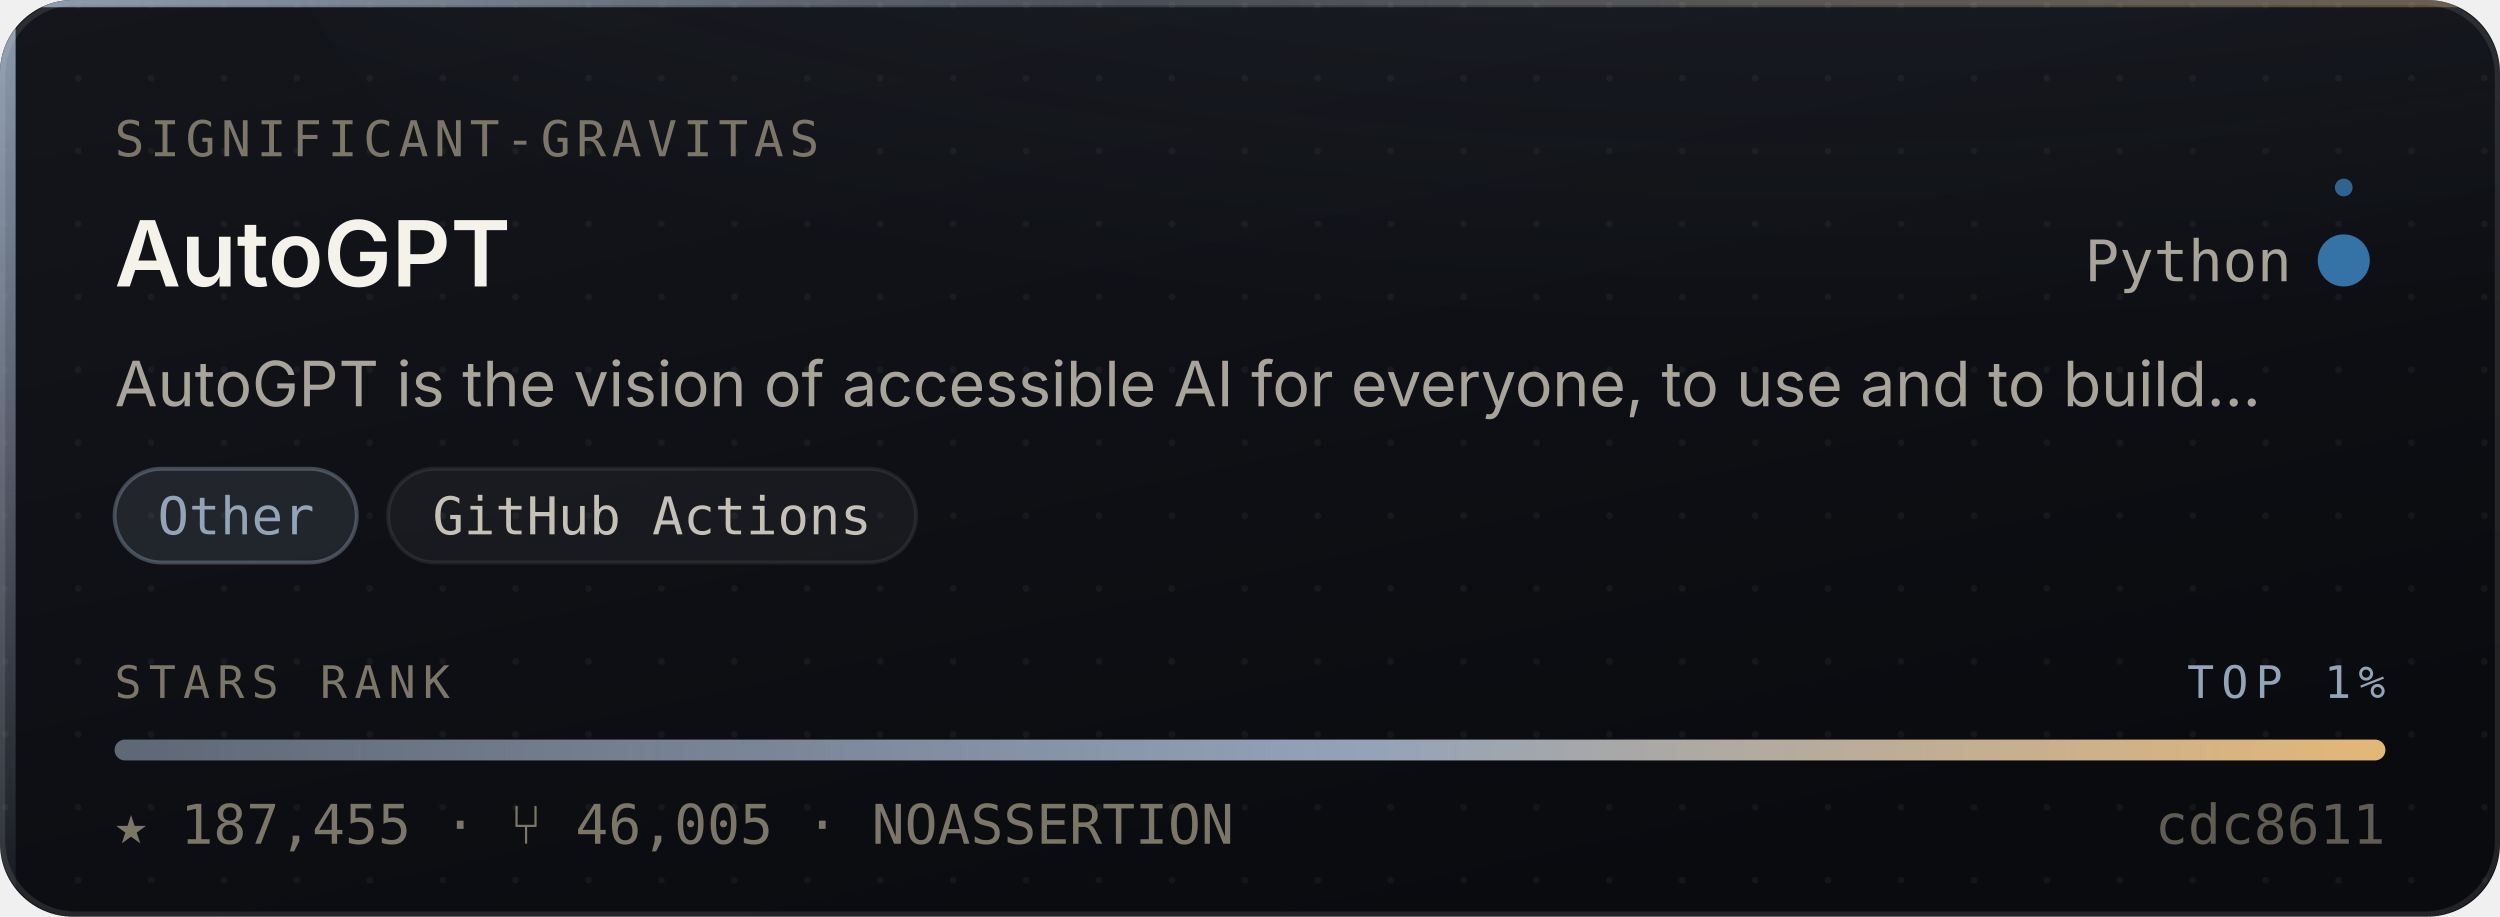
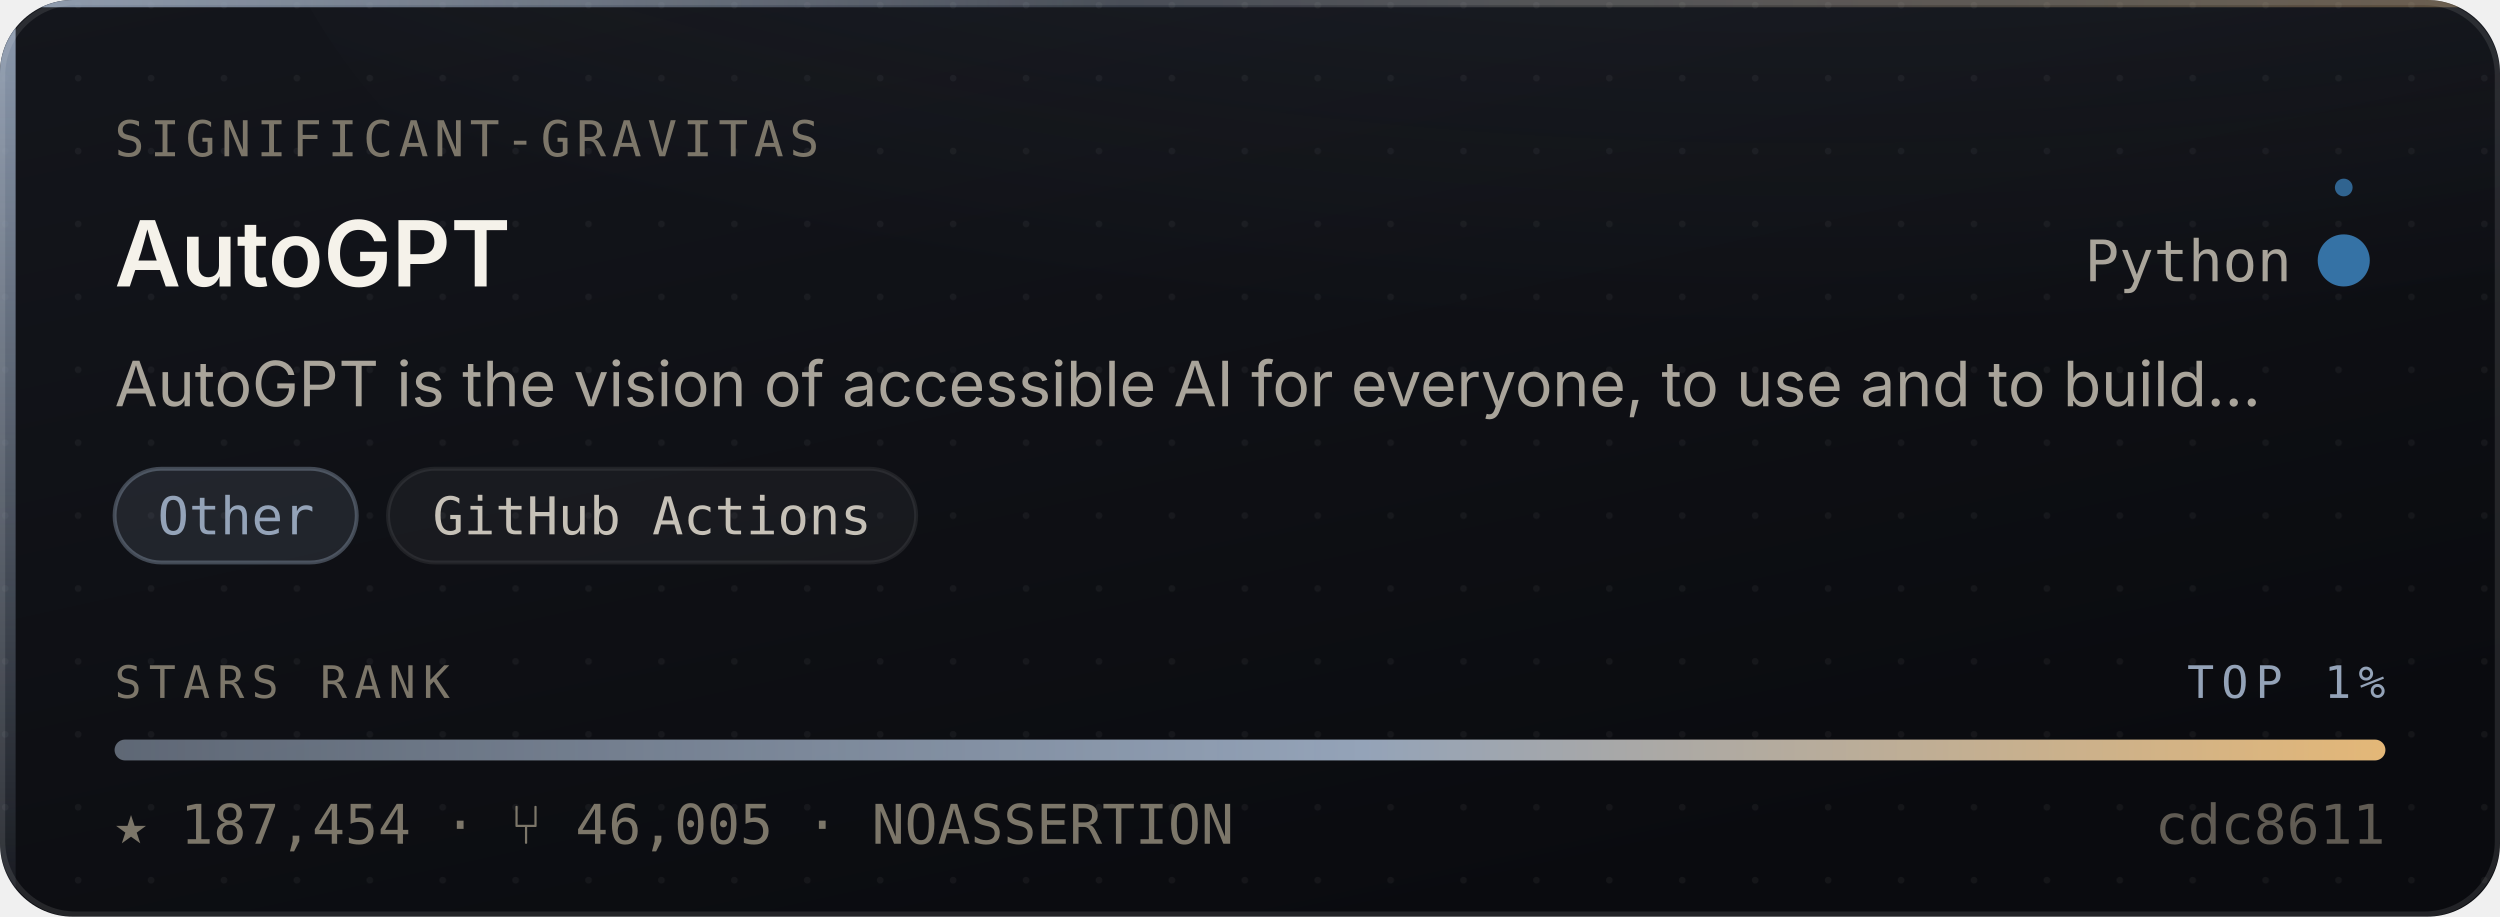
- <svg xmlns="http://www.w3.org/2000/svg" width="480" height="176" viewBox="0 0 480 176" role="img" aria-label="Significant-Gravitas/AutoGPT — Other, 187,455 stars, top 1% of this corpus">
+ <svg xmlns="http://www.w3.org/2000/svg" width="480" height="176" viewBox="0 0 480 176" role="img" aria-label="Significant-Gravitas/AutoGPT — Other, 187,454 stars, top 1% of this corpus">
  <style>
    /* Motion is additive decoration. With reduced motion requested the whole
       motion layer is hidden and the card is still complete and correct. */
    @media (prefers-reduced-motion: reduce){ .mo{ display:none } }
  </style>
  <defs>
    <linearGradient id="surface" x1="0" y1="0" x2="0.6" y2="1">
      <stop offset="0" stop-color="#14161C" />
      <stop offset="1" stop-color="#0A0B0F" />
    </linearGradient>
    <linearGradient id="edge" x1="0" y1="0" x2="1" y2="0">
      <stop offset="0" stop-color="#94A3B8" stop-opacity="0.9" />
      <stop offset="0.45" stop-color="#94A3B8" stop-opacity="0.25" />
      <stop offset="1" stop-color="#E3B778" stop-opacity="0.35" />
    </linearGradient>
    <linearGradient id="rail" x1="0" y1="0" x2="0" y2="1">
      <stop offset="0" stop-color="#94A3B8" stop-opacity="0.95" />
      <stop offset="1" stop-color="#94A3B8" stop-opacity="0.06" />
    </linearGradient>
    <radialGradient id="glow" cx="0.5" cy="0" r="0.85">
      <stop offset="0" stop-color="#94A3B8" stop-opacity="0.20" />
      <stop offset="1" stop-color="#94A3B8" stop-opacity="0" />
    </radialGradient>
    <linearGradient id="sheen" x1="0" y1="0" x2="1" y2="0">
      <stop offset="0" stop-color="#ffffff" stop-opacity="0" />
      <stop offset="0.5" stop-color="#ffffff" stop-opacity="0.055" />
      <stop offset="1" stop-color="#ffffff" stop-opacity="0" />
    </linearGradient>
    <linearGradient id="rankFill" x1="0" y1="0" x2="1" y2="0">
      <stop offset="0" stop-color="rgba(148,163,184,0.55)" />
      <stop offset="0.55" stop-color="#94A3B8" />
      <stop offset="1" stop-color="#E3B778" />
    </linearGradient>
    <pattern id="dots" width="14" height="14" patternUnits="userSpaceOnUse">
      <circle cx="1" cy="1" r="0.65" fill="#ffffff" opacity="0.045" />
    </pattern>
    <clipPath id="frame">
      <rect x="0" y="0" width="480" height="176" rx="14" />
    </clipPath>
  </defs>
  <g clip-path="url(#frame)">
    <rect width="480" height="176" fill="url(#surface)" />
    <rect width="480" height="176" fill="url(#dots)" />
    <ellipse cx="345.6" cy="-40" rx="297.6" ry="150" fill="url(#glow)" />
    <rect x="0" y="0" width="3" height="176" fill="url(#rail)" />
    <rect x="0" y="0" width="480" height="1.4" fill="url(#edge)" />
  </g>
  <rect x="0.5" y="0.5" width="479" height="175" rx="14" fill="none" stroke="rgba(255,255,255,0.10)" stroke-width="1" />
  <g class="mo" clip-path="url(#frame)">
    <rect x="-150" y="0" width="130" height="176" fill="url(#sheen)">
      <animate attributeName="x" values="-150;500" dur="5.5s" repeatCount="indefinite" />
    </rect>
    <circle r="2.6" fill="#94A3B8" opacity="0">
      <animateMotion dur="3.4s" repeatCount="indefinite" calcMode="linear" keyPoints="0.04;0.96" keyTimes="0;1" path="M1.5 0 L1.5 176" />
      <animate attributeName="opacity" values="0;0.95;0.95;0" keyTimes="0;0.12;0.82;1" dur="3.4s" repeatCount="indefinite" />
    </circle>
  </g>
  <text x="22" y="30" font-size="9.5" letter-spacing="1.1" fill="#7C7669" font-family="ui-monospace,SFMono-Regular,'SF Mono',Menlo,monospace">SIGNIFICANT-GRAVITAS</text>
  <text x="22" y="55" font-size="17.5" font-weight="600" fill="#F5F2EA" font-family="-apple-system,BlinkMacSystemFont,'Segoe UI',Inter,Helvetica,Arial,sans-serif">AutoGPT</text>
  <text x="440" y="54" font-size="11" fill="#A9A49A" text-anchor="end" font-family="ui-monospace,SFMono-Regular,'SF Mono',Menlo,monospace">Python</text>
  <circle cx="450" cy="50" r="4.5" fill="#3572A5" />
  <g class="mo">
    <g>
      <animateTransform attributeName="transform" type="rotate" from="0 450 50" to="360 450 50" dur="7s" repeatCount="indefinite" />
      <circle cx="450" cy="36" r="1.7" fill="#3572A5" opacity="0.85" />
    </g>
    <circle cx="450" cy="50" r="4.5" fill="none" stroke="#3572A5" stroke-width="1">
      <animate attributeName="r" values="4.5;11;4.5" dur="4s" repeatCount="indefinite" />
      <animate attributeName="stroke-opacity" values="0.5;0;0.5" dur="4s" repeatCount="indefinite" />
    </circle>
  </g>
  <text x="22" y="78" font-size="12" fill="#A9A49A" font-family="-apple-system,BlinkMacSystemFont,'Segoe UI',Inter,Helvetica,Arial,sans-serif">AutoGPT is the vision of accessible AI for everyone, to use and to build…</text>
  <rect x="22.0" y="90" width="46.5" height="18" rx="9" fill="rgba(148,163,184,0.14)" stroke="rgba(148,163,184,0.38)" stroke-width="0.75" />
  <text x="45.3" y="102.6" font-size="10" fill="#94A3B8" text-anchor="middle" font-family="ui-monospace,SFMono-Regular,'SF Mono',Menlo,monospace">Other</text>
  <rect x="74.5" y="90" width="101.4" height="18" rx="9" fill="rgba(255,255,255,0.045)" stroke="rgba(255,255,255,0.075)" stroke-width="0.75" />
  <text x="125.2" y="102.6" font-size="10" fill="#C6C1B7" text-anchor="middle" font-family="ui-monospace,SFMono-Regular,'SF Mono',Menlo,monospace">GitHub Actions</text>
  <text x="22" y="134" font-size="8.6" letter-spacing="1.4" fill="#7C7669" font-family="ui-monospace,SFMono-Regular,'SF Mono',Menlo,monospace">STARS RANK</text>
  <text x="458" y="134" font-size="8.6" letter-spacing="1.4" fill="#94A3B8" text-anchor="end" font-family="ui-monospace,SFMono-Regular,'SF Mono',Menlo,monospace">TOP 1%</text>
  <rect x="22" y="142" width="436" height="4" rx="2" fill="rgba(255,255,255,0.07)" />
  <rect x="22" y="142" width="436.0" height="4" rx="2" fill="url(#rankFill)">
    <animate attributeName="width" from="0" to="436.0" dur="1.1s" fill="freeze" calcMode="spline" keySplines="0.16 1 0.3 1" keyTimes="0;1" />
  </rect>
-   <text x="22" y="162" font-size="10.5" fill="#7C7669" font-family="ui-monospace,SFMono-Regular,'SF Mono',Menlo,monospace">★ 187,455   ·   ⑂ 46,005   ·   NOASSERTION</text>
+   <text x="22" y="162" font-size="10.5" fill="#7C7669" font-family="ui-monospace,SFMono-Regular,'SF Mono',Menlo,monospace">★ 187,454   ·   ⑂ 46,005   ·   NOASSERTION</text>
  <text x="458" y="162" font-size="10.5" fill="#7C7669" text-anchor="end" font-family="ui-monospace,SFMono-Regular,'SF Mono',Menlo,monospace" opacity="0.75">cdc8611</text>
</svg>
